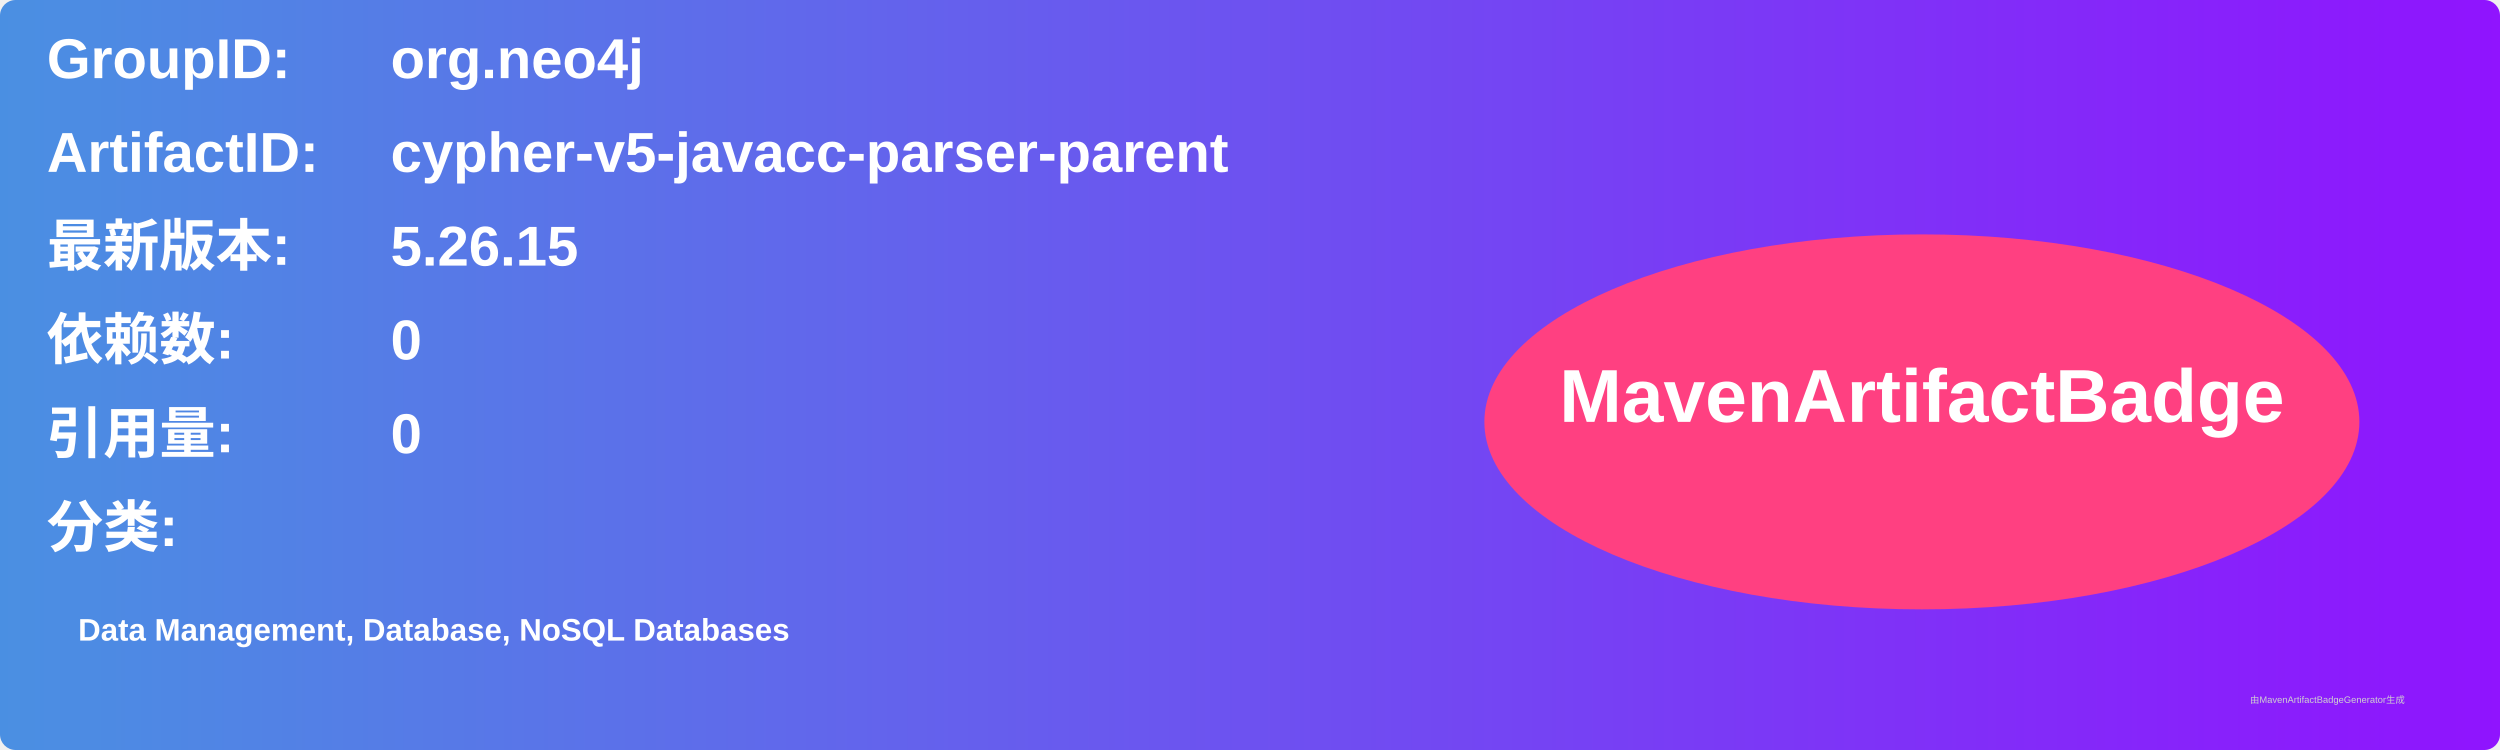
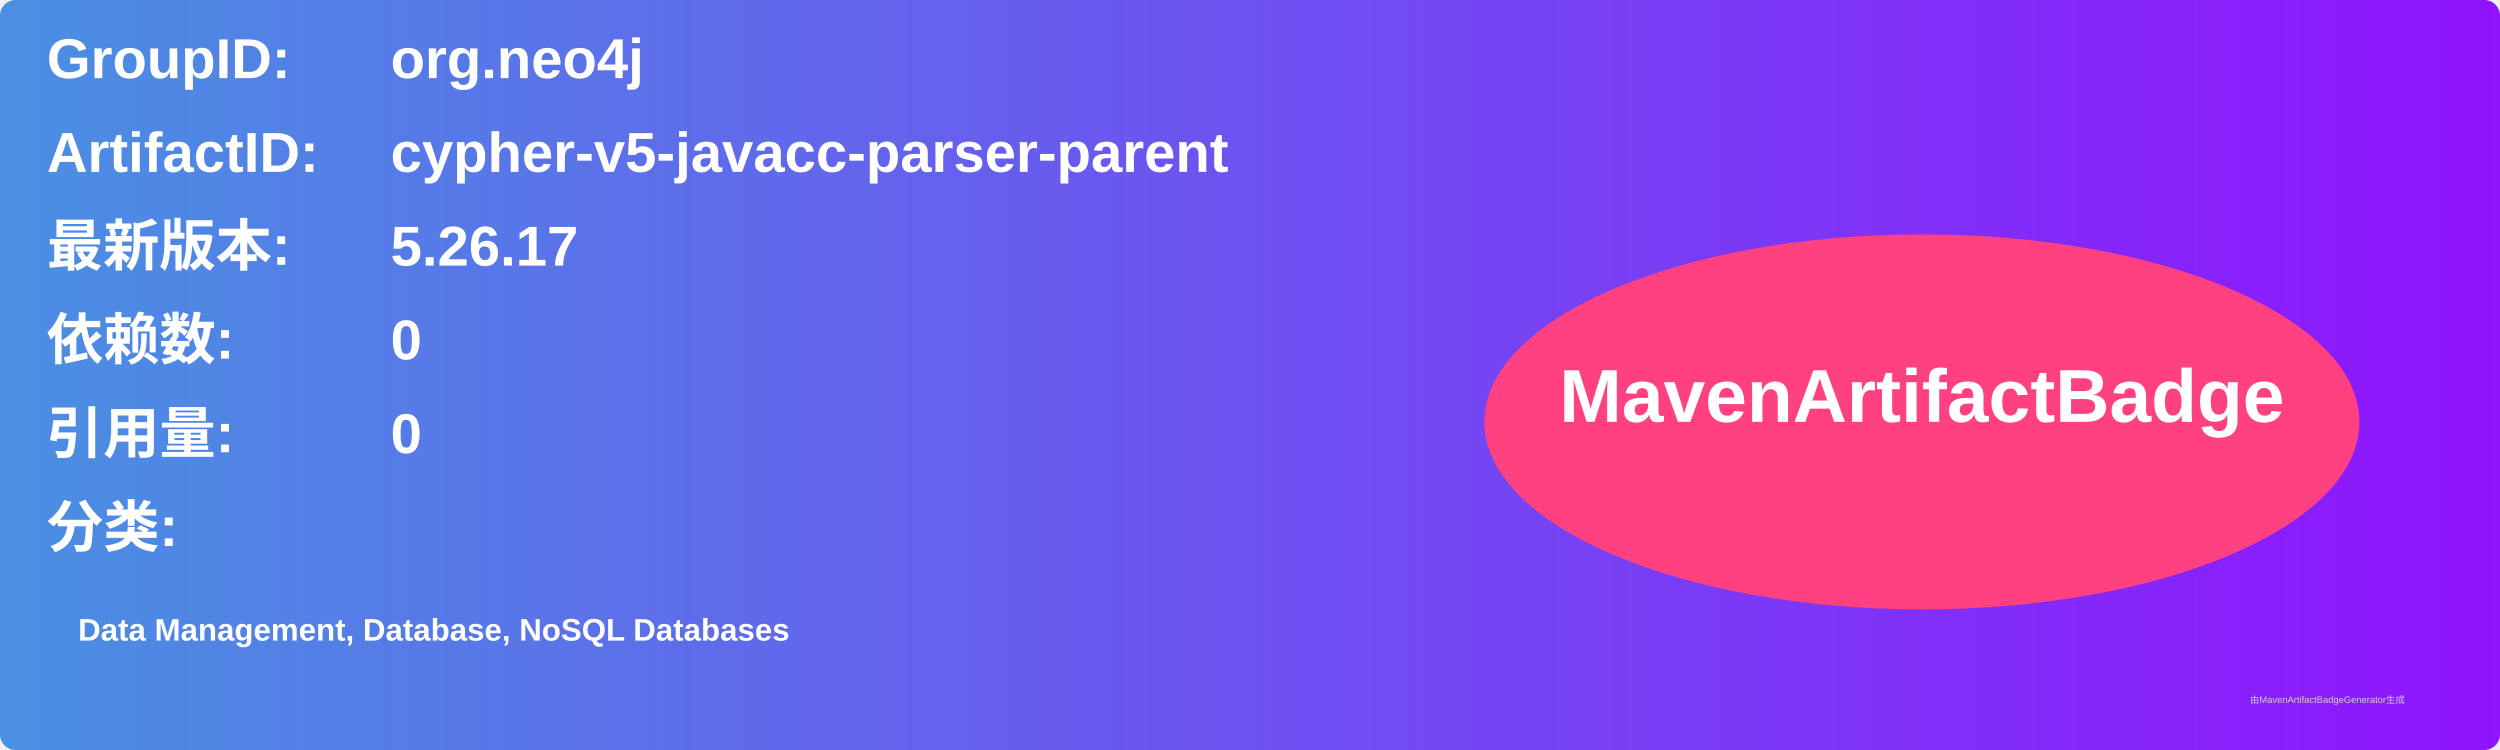
<svg xmlns="http://www.w3.org/2000/svg" width="800" height="240" viewBox="0 0 800 240">
  <linearGradient id="grad" x1="0%" y1="0%" x2="100%" y2="0%">
    <stop offset="0%" stop-color="#4a90e2" />
    <stop offset="100%" stop-color="#9013fe" />
  </linearGradient>
  <rect width="100%" height="100%" rx="5" ry="5" fill="url(#grad)" />
  <g transform="translate(15, 15)">
    <text x="0" y="10" font-family="Arial" font-size="18" fill="white" font-weight="bold" width="260">GroupID:</text>
    <text x="110" y="10" font-family="Arial" font-size="18" fill="white" font-weight="bold" width="460">org.neo4j</text>
    <text x="0" y="40" font-family="Arial" font-size="18" fill="white" font-weight="bold" width="260">ArtifactID:</text>
    <text x="110" y="40" font-family="Arial" font-size="18" fill="white" font-weight="bold" width="460">cypher-v5-javacc-parser-parent</text>
    <text x="0" y="70" font-family="Arial" font-size="18" fill="white" font-weight="bold">最新版本:</text>
    <text x="110" y="70" font-family="Arial" font-size="18" fill="white" font-weight="bold">
-       <tspan font-weight="bold">5.26.15</tspan>
+       <tspan font-weight="bold">5.26.17</tspan>
    </text>
    <text x="0" y="100" font-family="Arial" font-size="18" fill="white" font-weight="bold">依赖数: </text>
    <text x="110" y="100" font-family="Arial" font-size="18" fill="white">
      <tspan font-weight="bold">0</tspan>
    </text>
    <text x="0" y="130" font-family="Arial" font-size="18" fill="white" font-weight="bold">引用量: </text>
    <text x="110" y="130" font-family="Arial" font-size="18" fill="white">
      <tspan font-weight="bold">0</tspan>
    </text>
    <text x="0" y="160" font-family="Arial" font-size="18" fill="white" font-weight="bold">分类:</text>
    <text x="10" y="190" font-family="Arial" font-size="10" fill="white">
      <tspan font-weight="bold">Data Management, Database, NoSQL Databases</tspan>
    </text>
    <ellipse cx="600" cy="120" rx="140" ry="60" fill="#ff4081" />
    <text x="600" y="120" text-anchor="middle" font-family="Arial" font-size="24" fill="white" font-weight="bold">MavenArtifactBadge</text>
  </g>
  <text x="720" y="225" font-family="Arial" font-size="3" fill="#d0d0d0">由MavenArtifactBadgeGenerator生成</text>
</svg>
